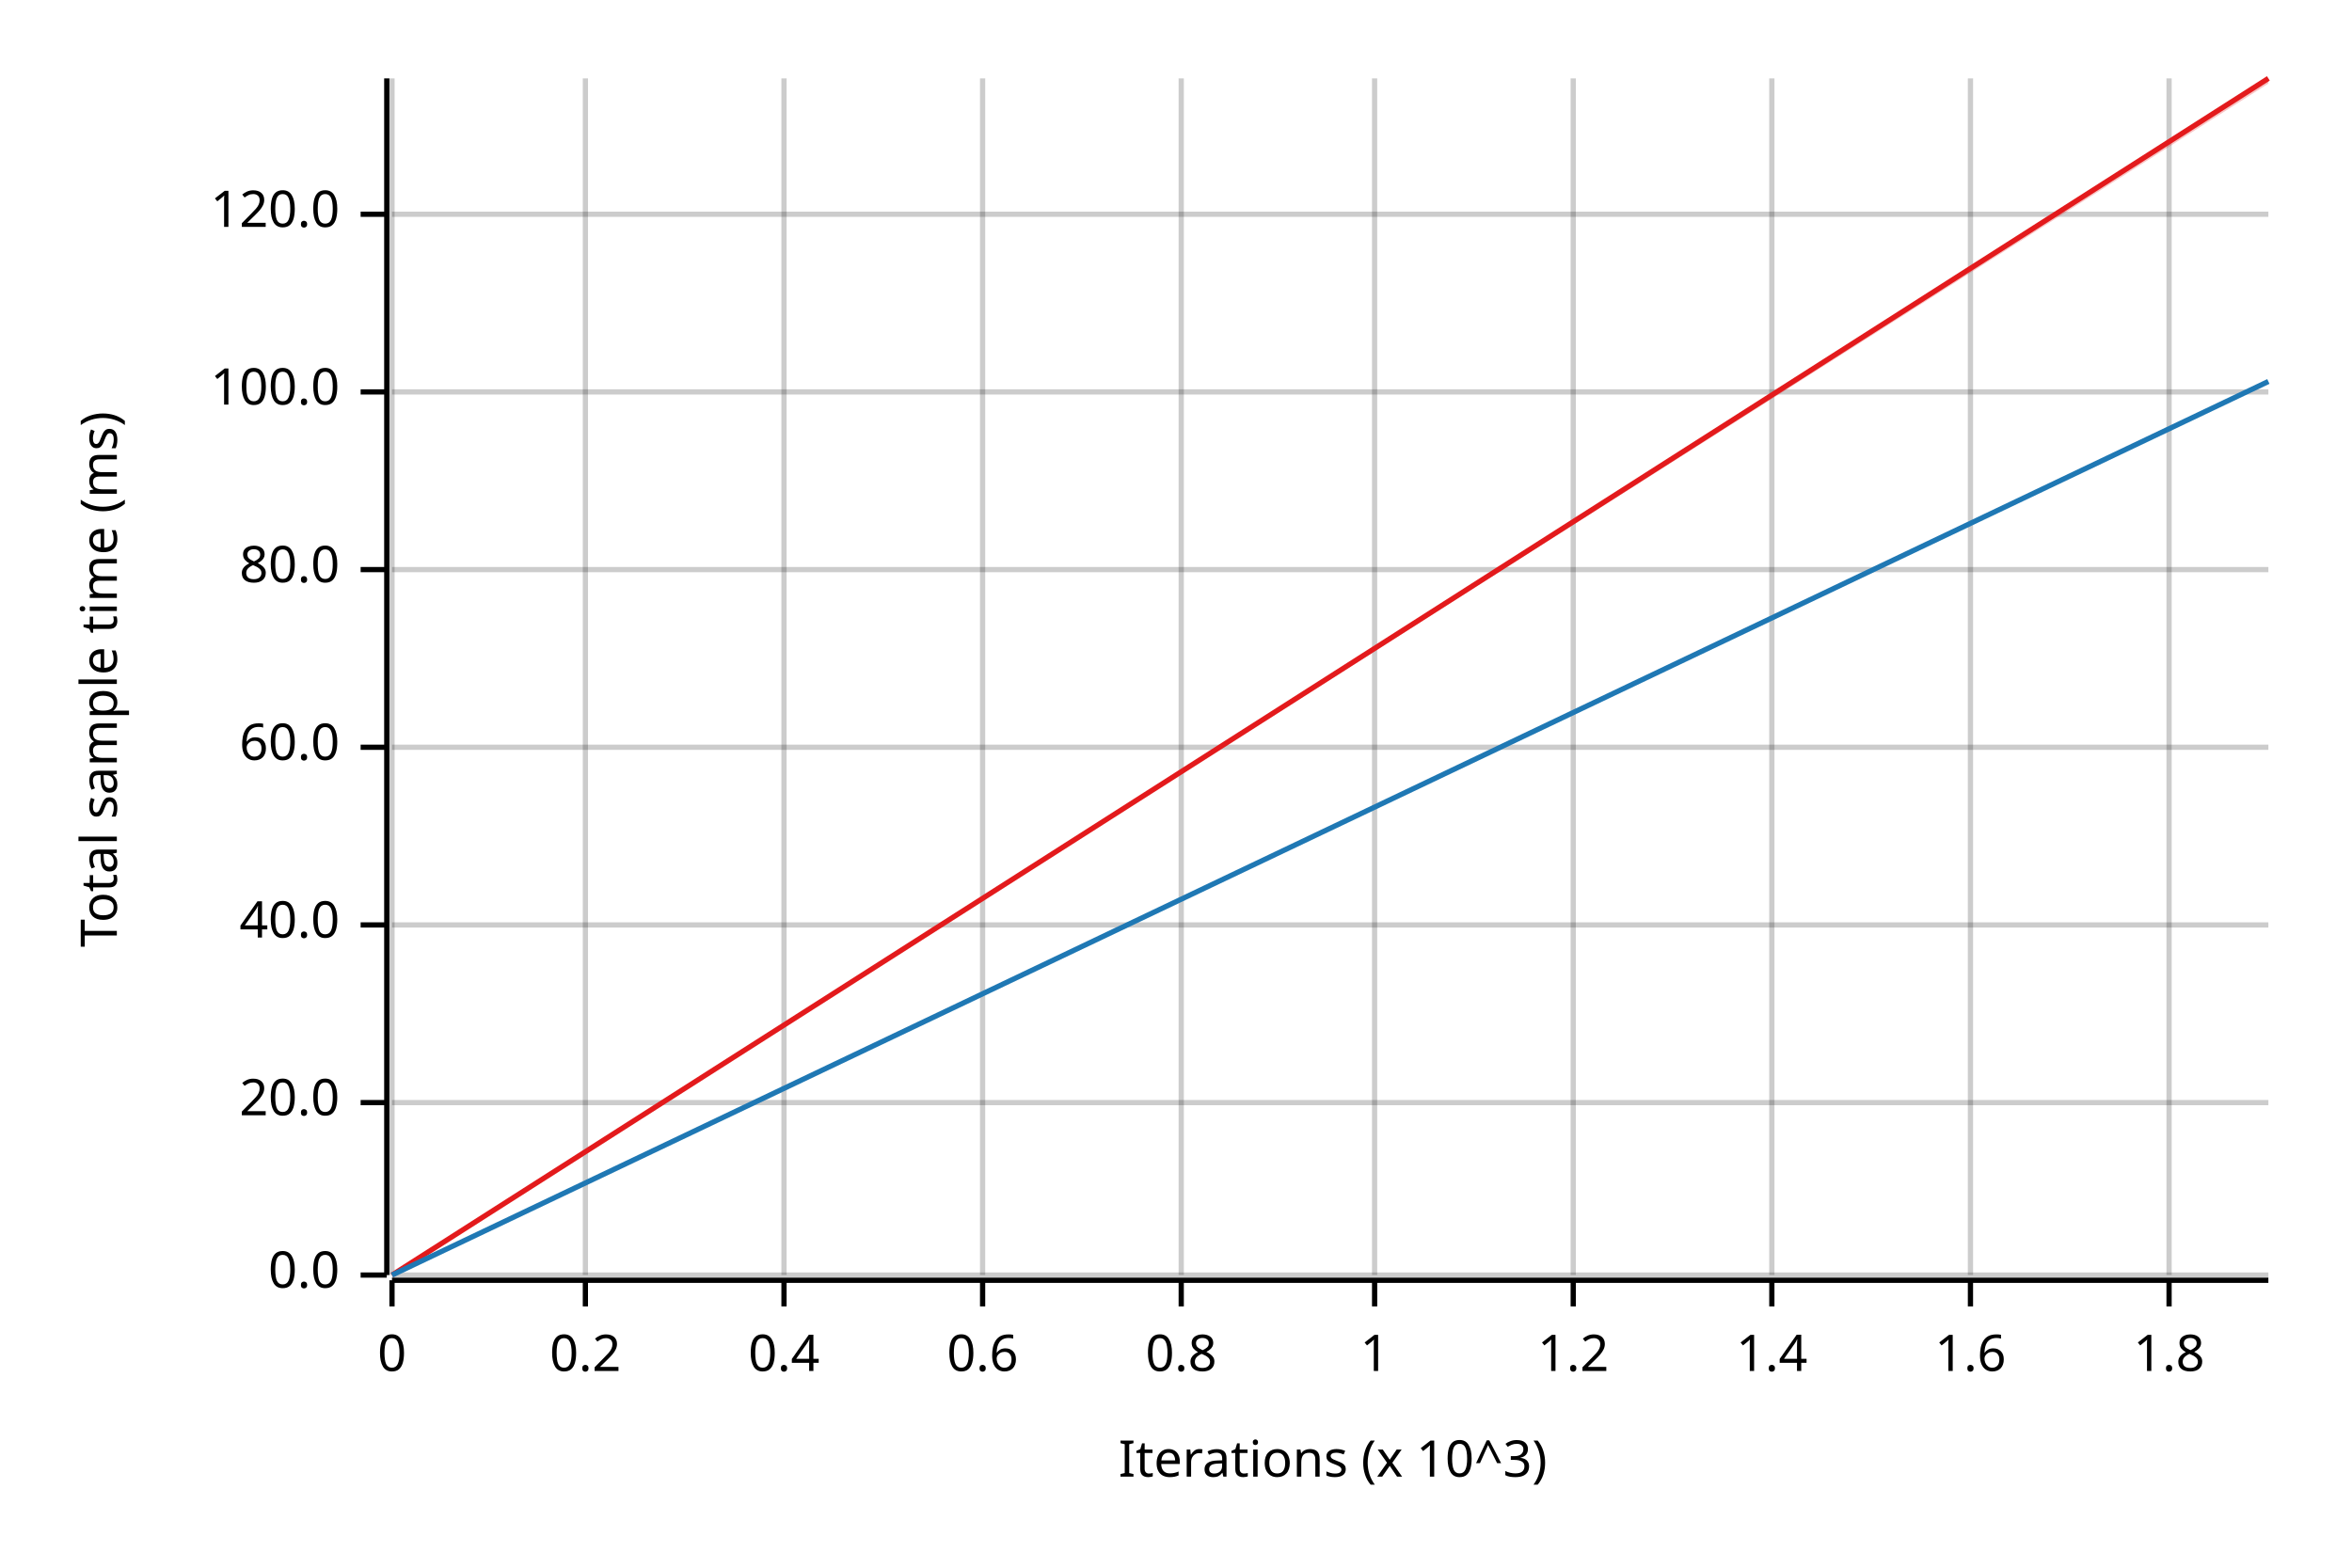
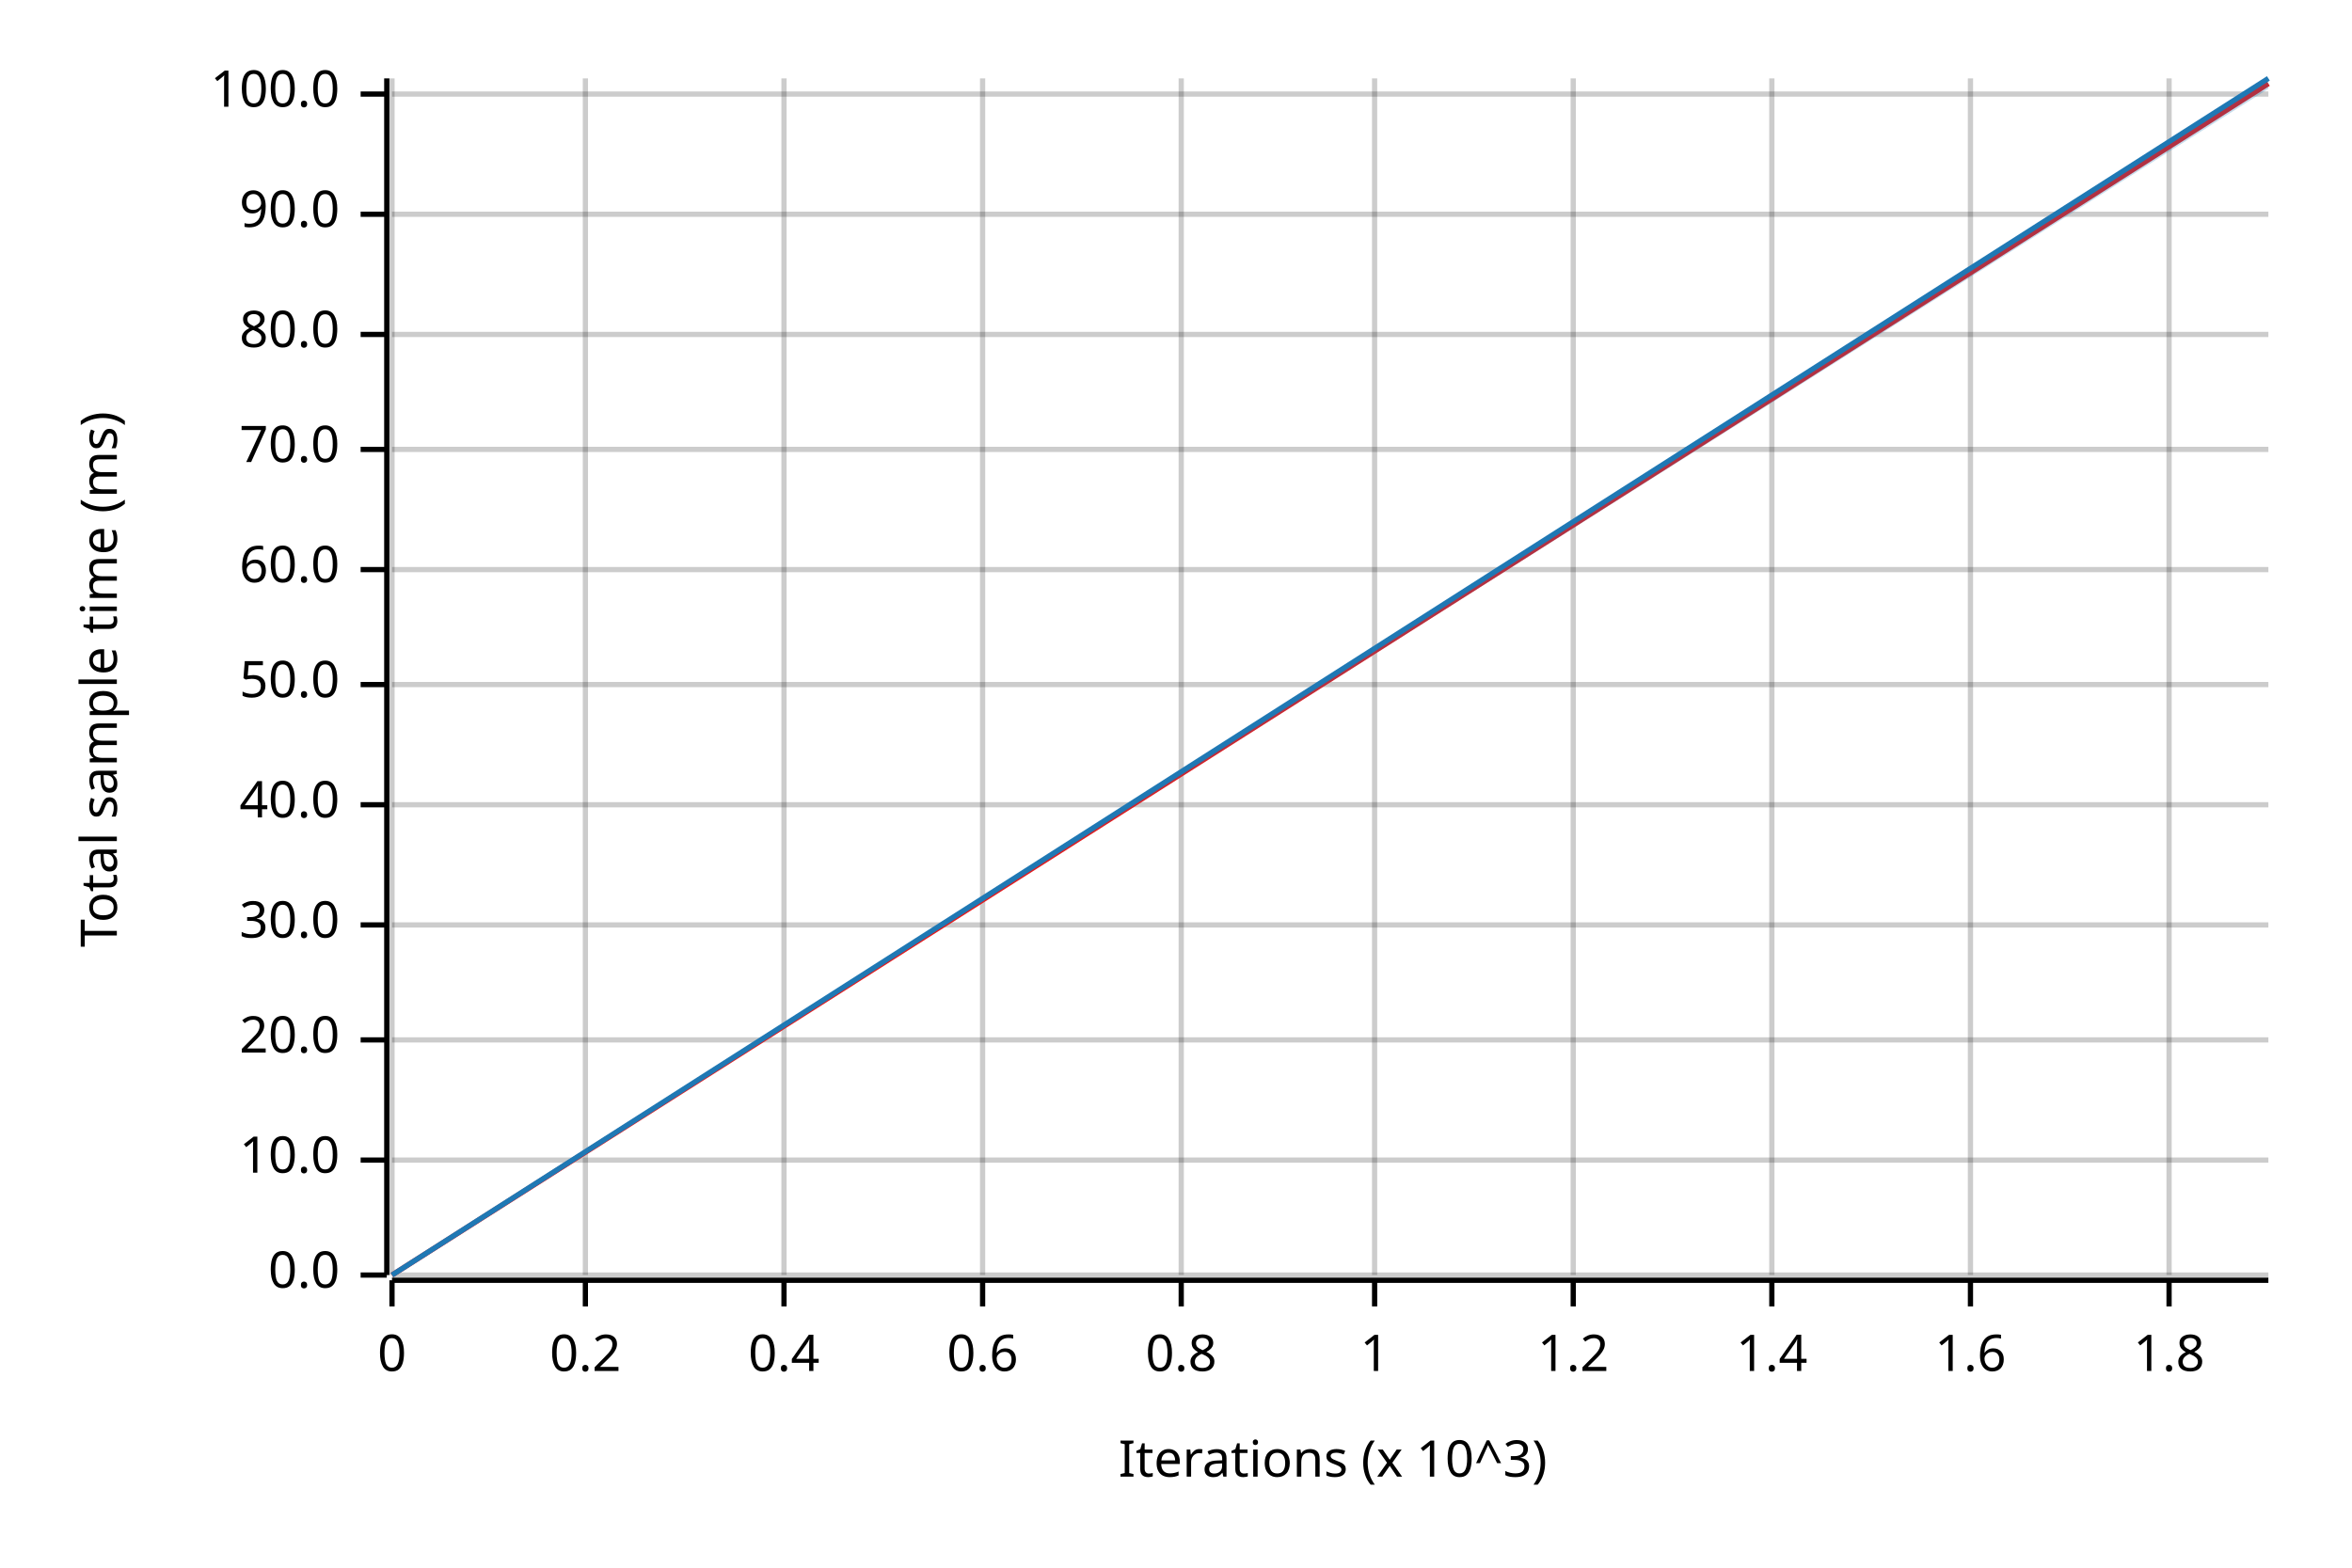
<svg xmlns="http://www.w3.org/2000/svg" width="450" height="300" viewBox="0 0 450 300">
  <text x="15" y="130" dy="0.76em" text-anchor="middle" font-family="sans-serif" font-size="9.677" opacity="1" fill="#000000" transform="rotate(270, 15, 130)">
Total sample time (ms)
</text>
  <text x="255" y="285" dy="-0.5ex" text-anchor="middle" font-family="sans-serif" font-size="9.677" opacity="1" fill="#000000">
Iterations (x 10^3)
</text>
  <line opacity="0.2" stroke="#000000" stroke-width="1" x1="75" y1="244" x2="75" y2="15" />
  <line opacity="0.2" stroke="#000000" stroke-width="1" x1="112" y1="244" x2="112" y2="15" />
  <line opacity="0.2" stroke="#000000" stroke-width="1" x1="150" y1="244" x2="150" y2="15" />
  <line opacity="0.2" stroke="#000000" stroke-width="1" x1="188" y1="244" x2="188" y2="15" />
  <line opacity="0.2" stroke="#000000" stroke-width="1" x1="226" y1="244" x2="226" y2="15" />
  <line opacity="0.2" stroke="#000000" stroke-width="1" x1="263" y1="244" x2="263" y2="15" />
  <line opacity="0.2" stroke="#000000" stroke-width="1" x1="301" y1="244" x2="301" y2="15" />
  <line opacity="0.2" stroke="#000000" stroke-width="1" x1="339" y1="244" x2="339" y2="15" />
  <line opacity="0.2" stroke="#000000" stroke-width="1" x1="377" y1="244" x2="377" y2="15" />
  <line opacity="0.2" stroke="#000000" stroke-width="1" x1="415" y1="244" x2="415" y2="15" />
  <line opacity="0.2" stroke="#000000" stroke-width="1" x1="75" y1="244" x2="434" y2="244" />
-   <line opacity="0.2" stroke="#000000" stroke-width="1" x1="75" y1="211" x2="434" y2="211" />
+   <line opacity="0.2" stroke="#000000" stroke-width="1" x1="75" y1="222" x2="434" y2="222" />
+   <line opacity="0.2" stroke="#000000" stroke-width="1" x1="75" y1="199" x2="434" y2="199" />
  <line opacity="0.2" stroke="#000000" stroke-width="1" x1="75" y1="177" x2="434" y2="177" />
-   <line opacity="0.2" stroke="#000000" stroke-width="1" x1="75" y1="143" x2="434" y2="143" />
+   <line opacity="0.2" stroke="#000000" stroke-width="1" x1="75" y1="154" x2="434" y2="154" />
+   <line opacity="0.2" stroke="#000000" stroke-width="1" x1="75" y1="131" x2="434" y2="131" />
  <line opacity="0.2" stroke="#000000" stroke-width="1" x1="75" y1="109" x2="434" y2="109" />
-   <line opacity="0.2" stroke="#000000" stroke-width="1" x1="75" y1="75" x2="434" y2="75" />
+   <line opacity="0.2" stroke="#000000" stroke-width="1" x1="75" y1="86" x2="434" y2="86" />
+   <line opacity="0.2" stroke="#000000" stroke-width="1" x1="75" y1="64" x2="434" y2="64" />
  <line opacity="0.2" stroke="#000000" stroke-width="1" x1="75" y1="41" x2="434" y2="41" />
+   <line opacity="0.2" stroke="#000000" stroke-width="1" x1="75" y1="18" x2="434" y2="18" />
  <polyline fill="none" opacity="1" stroke="#000000" stroke-width="1" points="74,15 74,244 " />
  <text x="65" y="244" dy="0.5ex" text-anchor="end" font-family="sans-serif" font-size="9.677" opacity="1" fill="#000000">
0.0
</text>
  <polyline fill="none" opacity="1" stroke="#000000" stroke-width="1" points="69,244 74,244 " />
-   <text x="65" y="211" dy="0.5ex" text-anchor="end" font-family="sans-serif" font-size="9.677" opacity="1" fill="#000000">
+   <text x="65" y="222" dy="0.5ex" text-anchor="end" font-family="sans-serif" font-size="9.677" opacity="1" fill="#000000">
+ 10.0
+ </text>
+   <polyline fill="none" opacity="1" stroke="#000000" stroke-width="1" points="69,222 74,222 " />
+   <text x="65" y="199" dy="0.5ex" text-anchor="end" font-family="sans-serif" font-size="9.677" opacity="1" fill="#000000">
20.0
</text>
-   <polyline fill="none" opacity="1" stroke="#000000" stroke-width="1" points="69,211 74,211 " />
+   <polyline fill="none" opacity="1" stroke="#000000" stroke-width="1" points="69,199 74,199 " />
  <text x="65" y="177" dy="0.5ex" text-anchor="end" font-family="sans-serif" font-size="9.677" opacity="1" fill="#000000">
+ 30.0
+ </text>
+   <polyline fill="none" opacity="1" stroke="#000000" stroke-width="1" points="69,177 74,177 " />
+   <text x="65" y="154" dy="0.5ex" text-anchor="end" font-family="sans-serif" font-size="9.677" opacity="1" fill="#000000">
40.0
</text>
-   <polyline fill="none" opacity="1" stroke="#000000" stroke-width="1" points="69,177 74,177 " />
-   <text x="65" y="143" dy="0.5ex" text-anchor="end" font-family="sans-serif" font-size="9.677" opacity="1" fill="#000000">
+   <polyline fill="none" opacity="1" stroke="#000000" stroke-width="1" points="69,154 74,154 " />
+   <text x="65" y="131" dy="0.5ex" text-anchor="end" font-family="sans-serif" font-size="9.677" opacity="1" fill="#000000">
+ 50.0
+ </text>
+   <polyline fill="none" opacity="1" stroke="#000000" stroke-width="1" points="69,131 74,131 " />
+   <text x="65" y="109" dy="0.5ex" text-anchor="end" font-family="sans-serif" font-size="9.677" opacity="1" fill="#000000">
60.0
</text>
-   <polyline fill="none" opacity="1" stroke="#000000" stroke-width="1" points="69,143 74,143 " />
-   <text x="65" y="109" dy="0.5ex" text-anchor="end" font-family="sans-serif" font-size="9.677" opacity="1" fill="#000000">
+   <polyline fill="none" opacity="1" stroke="#000000" stroke-width="1" points="69,109 74,109 " />
+   <text x="65" y="86" dy="0.5ex" text-anchor="end" font-family="sans-serif" font-size="9.677" opacity="1" fill="#000000">
+ 70.0
+ </text>
+   <polyline fill="none" opacity="1" stroke="#000000" stroke-width="1" points="69,86 74,86 " />
+   <text x="65" y="64" dy="0.5ex" text-anchor="end" font-family="sans-serif" font-size="9.677" opacity="1" fill="#000000">
80.0
</text>
-   <polyline fill="none" opacity="1" stroke="#000000" stroke-width="1" points="69,109 74,109 " />
-   <text x="65" y="75" dy="0.5ex" text-anchor="end" font-family="sans-serif" font-size="9.677" opacity="1" fill="#000000">
+   <polyline fill="none" opacity="1" stroke="#000000" stroke-width="1" points="69,64 74,64 " />
+   <text x="65" y="41" dy="0.5ex" text-anchor="end" font-family="sans-serif" font-size="9.677" opacity="1" fill="#000000">
+ 90.0
+ </text>
+   <polyline fill="none" opacity="1" stroke="#000000" stroke-width="1" points="69,41 74,41 " />
+   <text x="65" y="18" dy="0.5ex" text-anchor="end" font-family="sans-serif" font-size="9.677" opacity="1" fill="#000000">
100.0
</text>
-   <polyline fill="none" opacity="1" stroke="#000000" stroke-width="1" points="69,75 74,75 " />
-   <text x="65" y="41" dy="0.5ex" text-anchor="end" font-family="sans-serif" font-size="9.677" opacity="1" fill="#000000">
- 120.0
- </text>
-   <polyline fill="none" opacity="1" stroke="#000000" stroke-width="1" points="69,41 74,41 " />
+   <polyline fill="none" opacity="1" stroke="#000000" stroke-width="1" points="69,18 74,18 " />
  <polyline fill="none" opacity="1" stroke="#000000" stroke-width="1" points="75,245 434,245 " />
  <text x="75" y="255" dy="0.76em" text-anchor="middle" font-family="sans-serif" font-size="9.677" opacity="1" fill="#000000">
0
</text>
  <polyline fill="none" opacity="1" stroke="#000000" stroke-width="1" points="75,245 75,250 " />
  <text x="112" y="255" dy="0.76em" text-anchor="middle" font-family="sans-serif" font-size="9.677" opacity="1" fill="#000000">
0.2
</text>
  <polyline fill="none" opacity="1" stroke="#000000" stroke-width="1" points="112,245 112,250 " />
  <text x="150" y="255" dy="0.76em" text-anchor="middle" font-family="sans-serif" font-size="9.677" opacity="1" fill="#000000">
0.4
</text>
  <polyline fill="none" opacity="1" stroke="#000000" stroke-width="1" points="150,245 150,250 " />
  <text x="188" y="255" dy="0.76em" text-anchor="middle" font-family="sans-serif" font-size="9.677" opacity="1" fill="#000000">
0.6
</text>
  <polyline fill="none" opacity="1" stroke="#000000" stroke-width="1" points="188,245 188,250 " />
  <text x="226" y="255" dy="0.76em" text-anchor="middle" font-family="sans-serif" font-size="9.677" opacity="1" fill="#000000">
0.8
</text>
  <polyline fill="none" opacity="1" stroke="#000000" stroke-width="1" points="226,245 226,250 " />
  <text x="263" y="255" dy="0.76em" text-anchor="middle" font-family="sans-serif" font-size="9.677" opacity="1" fill="#000000">
1
</text>
  <polyline fill="none" opacity="1" stroke="#000000" stroke-width="1" points="263,245 263,250 " />
  <text x="301" y="255" dy="0.76em" text-anchor="middle" font-family="sans-serif" font-size="9.677" opacity="1" fill="#000000">
1.2
</text>
  <polyline fill="none" opacity="1" stroke="#000000" stroke-width="1" points="301,245 301,250 " />
  <text x="339" y="255" dy="0.76em" text-anchor="middle" font-family="sans-serif" font-size="9.677" opacity="1" fill="#000000">
1.4
</text>
  <polyline fill="none" opacity="1" stroke="#000000" stroke-width="1" points="339,245 339,250 " />
  <text x="377" y="255" dy="0.76em" text-anchor="middle" font-family="sans-serif" font-size="9.677" opacity="1" fill="#000000">
1.6
</text>
  <polyline fill="none" opacity="1" stroke="#000000" stroke-width="1" points="377,245 377,250 " />
  <text x="415" y="255" dy="0.76em" text-anchor="middle" font-family="sans-serif" font-size="9.677" opacity="1" fill="#000000">
1.8
</text>
  <polyline fill="none" opacity="1" stroke="#000000" stroke-width="1" points="415,245 415,250 " />
-   <polyline fill="none" opacity="1" stroke="#E31A1C" stroke-width="1" points="75,244 434,15 " />
-   <polygon opacity="0.25" fill="#E31A1C" points="75,244 434,16 434,15 " />
-   <polyline fill="none" opacity="1" stroke="#1F78B4" stroke-width="1" points="75,244 434,73 " />
-   <polygon opacity="0.25" fill="#1F78B4" points="75,244 434,73 434,73 " />
+   <polyline fill="none" opacity="1" stroke="#E31A1C" stroke-width="1" points="75,244 434,16 " />
+   <polygon opacity="0.25" fill="#E31A1C" points="75,244 434,16 434,16 " />
+   <polyline fill="none" opacity="1" stroke="#1F78B4" stroke-width="1" points="75,244 434,15 " />
+   <polygon opacity="0.25" fill="#1F78B4" points="75,244 434,17 434,15 " />
</svg>
